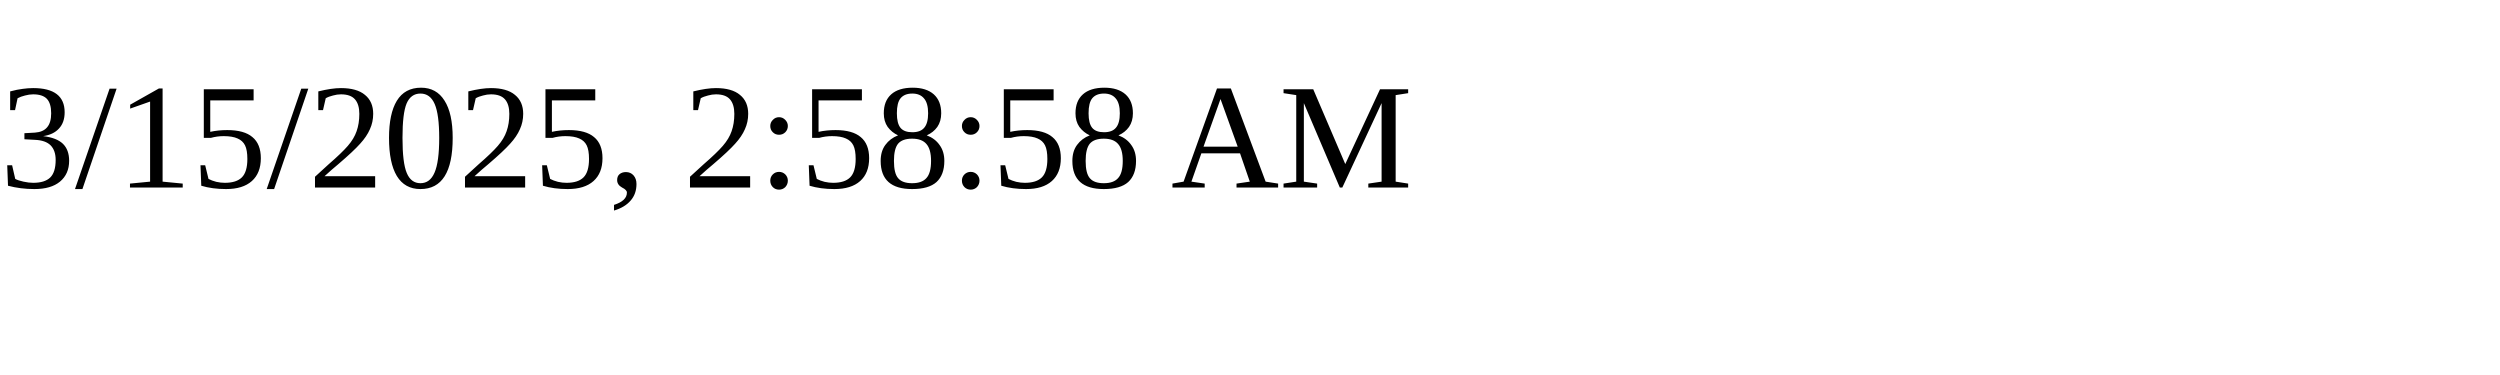
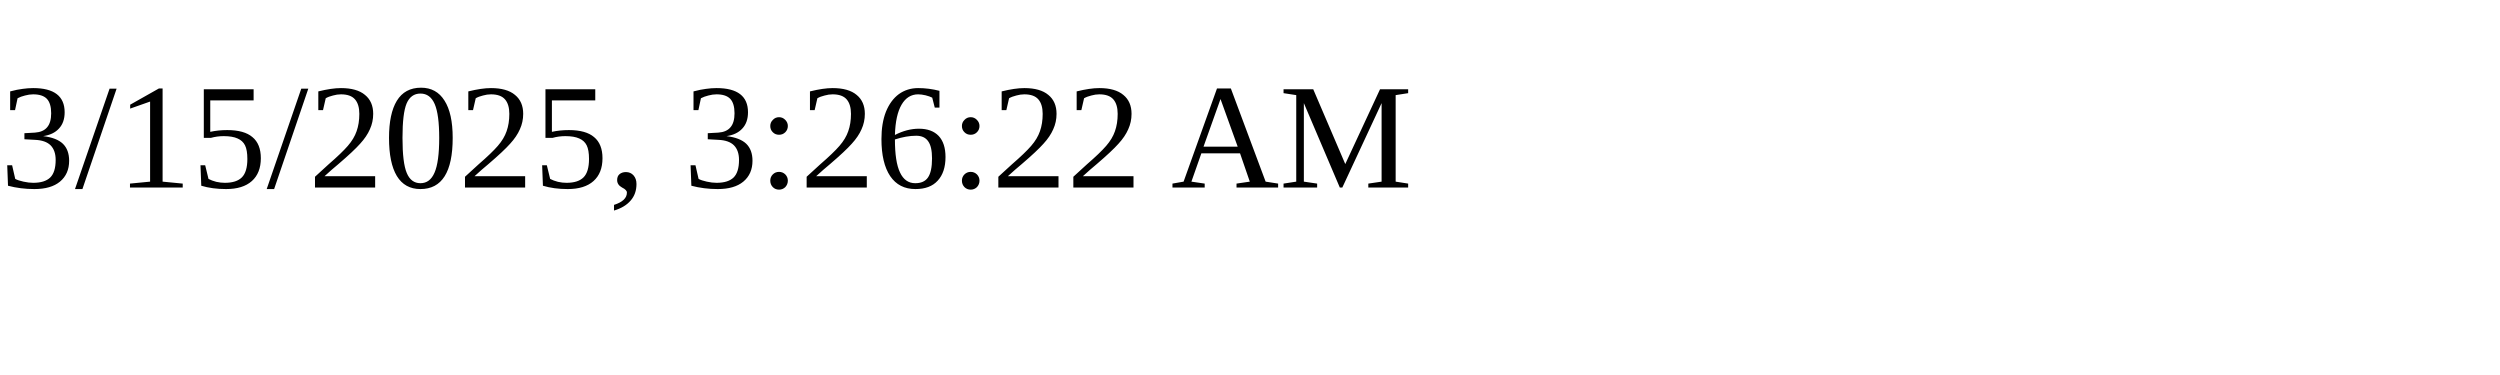
<svg xmlns="http://www.w3.org/2000/svg" height="30" width="200">
-   <text x="0" y="15">3/15/2025, 2:58:58 AM</text>
+   <text x="0" y="15">3/15/2025, 3:26:22 AM</text>
</svg>
